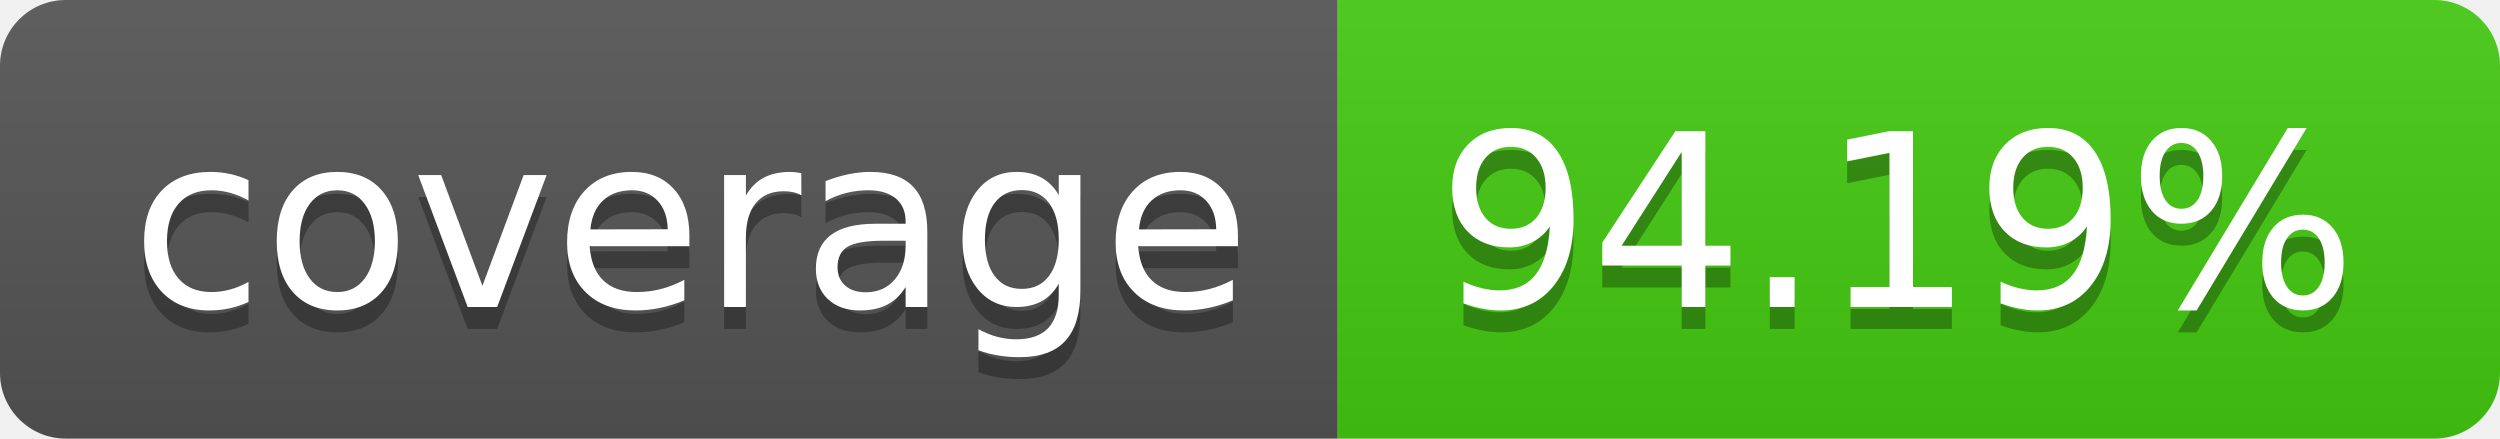
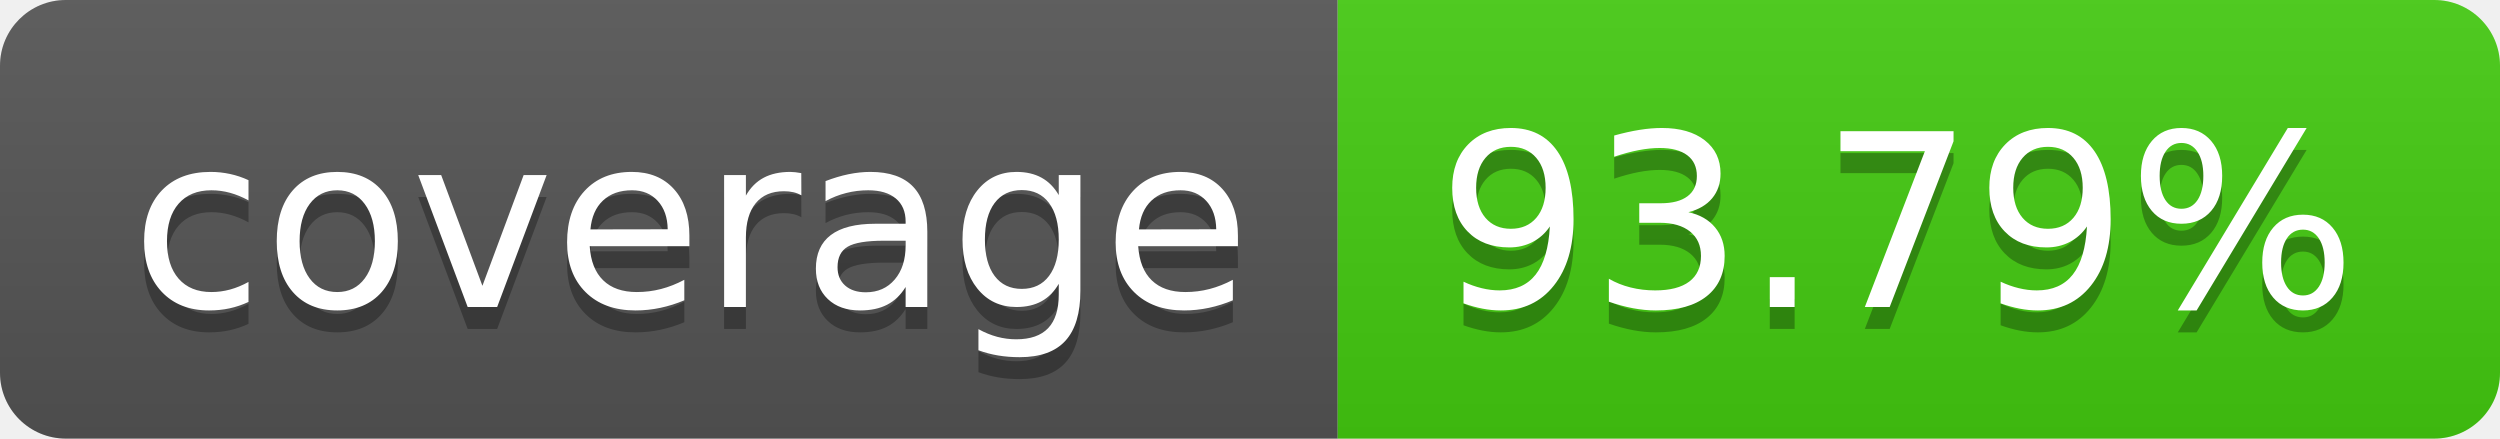
- <svg xmlns="http://www.w3.org/2000/svg" width="114" height="20" role="img" aria-label="coverage: 94.19%">
+ <svg xmlns="http://www.w3.org/2000/svg" width="114" height="20" role="img" aria-label="coverage: 93.79%">
  <linearGradient id="s" x2="0" y2="100%">
    <stop offset="0" stop-color="#bbb" stop-opacity=".1" />
    <stop offset="1" stop-opacity=".1" />
  </linearGradient>
  <clipPath id="r">
    <rect width="114" height="20" rx="3" fill="#fff" />
  </clipPath>
  <g clip-path="url(#r)">
    <rect width="61" height="20" fill="#555" />
    <rect x="61" width="53" height="20" fill="#4c1" />
    <rect width="114" height="20" fill="url(#s)" />
  </g>
  <g fill="#fff" text-anchor="middle" font-family="Verdana,Geneva,DejaVu Sans,sans-serif" text-rendering="geometricPrecision" font-size="110">
    <text aria-hidden="true" x="315" y="150" fill="#010101" fill-opacity=".3" transform="scale(.1)" textLength="510">coverage</text>
    <text x="315" y="140" transform="scale(.1)" fill="#fff" textLength="510">coverage</text>
-     <text aria-hidden="true" x="865" y="150" fill="#010101" fill-opacity=".3" transform="scale(.1)" textLength="430">94.19%</text>
-     <text x="865" y="140" transform="scale(.1)" fill="#fff" textLength="430">94.19%</text>
+     <text aria-hidden="true" x="865" y="150" fill="#010101" fill-opacity=".3" transform="scale(.1)" textLength="430">93.79%</text>
+     <text x="865" y="140" transform="scale(.1)" fill="#fff" textLength="430">93.79%</text>
  </g>
</svg>
